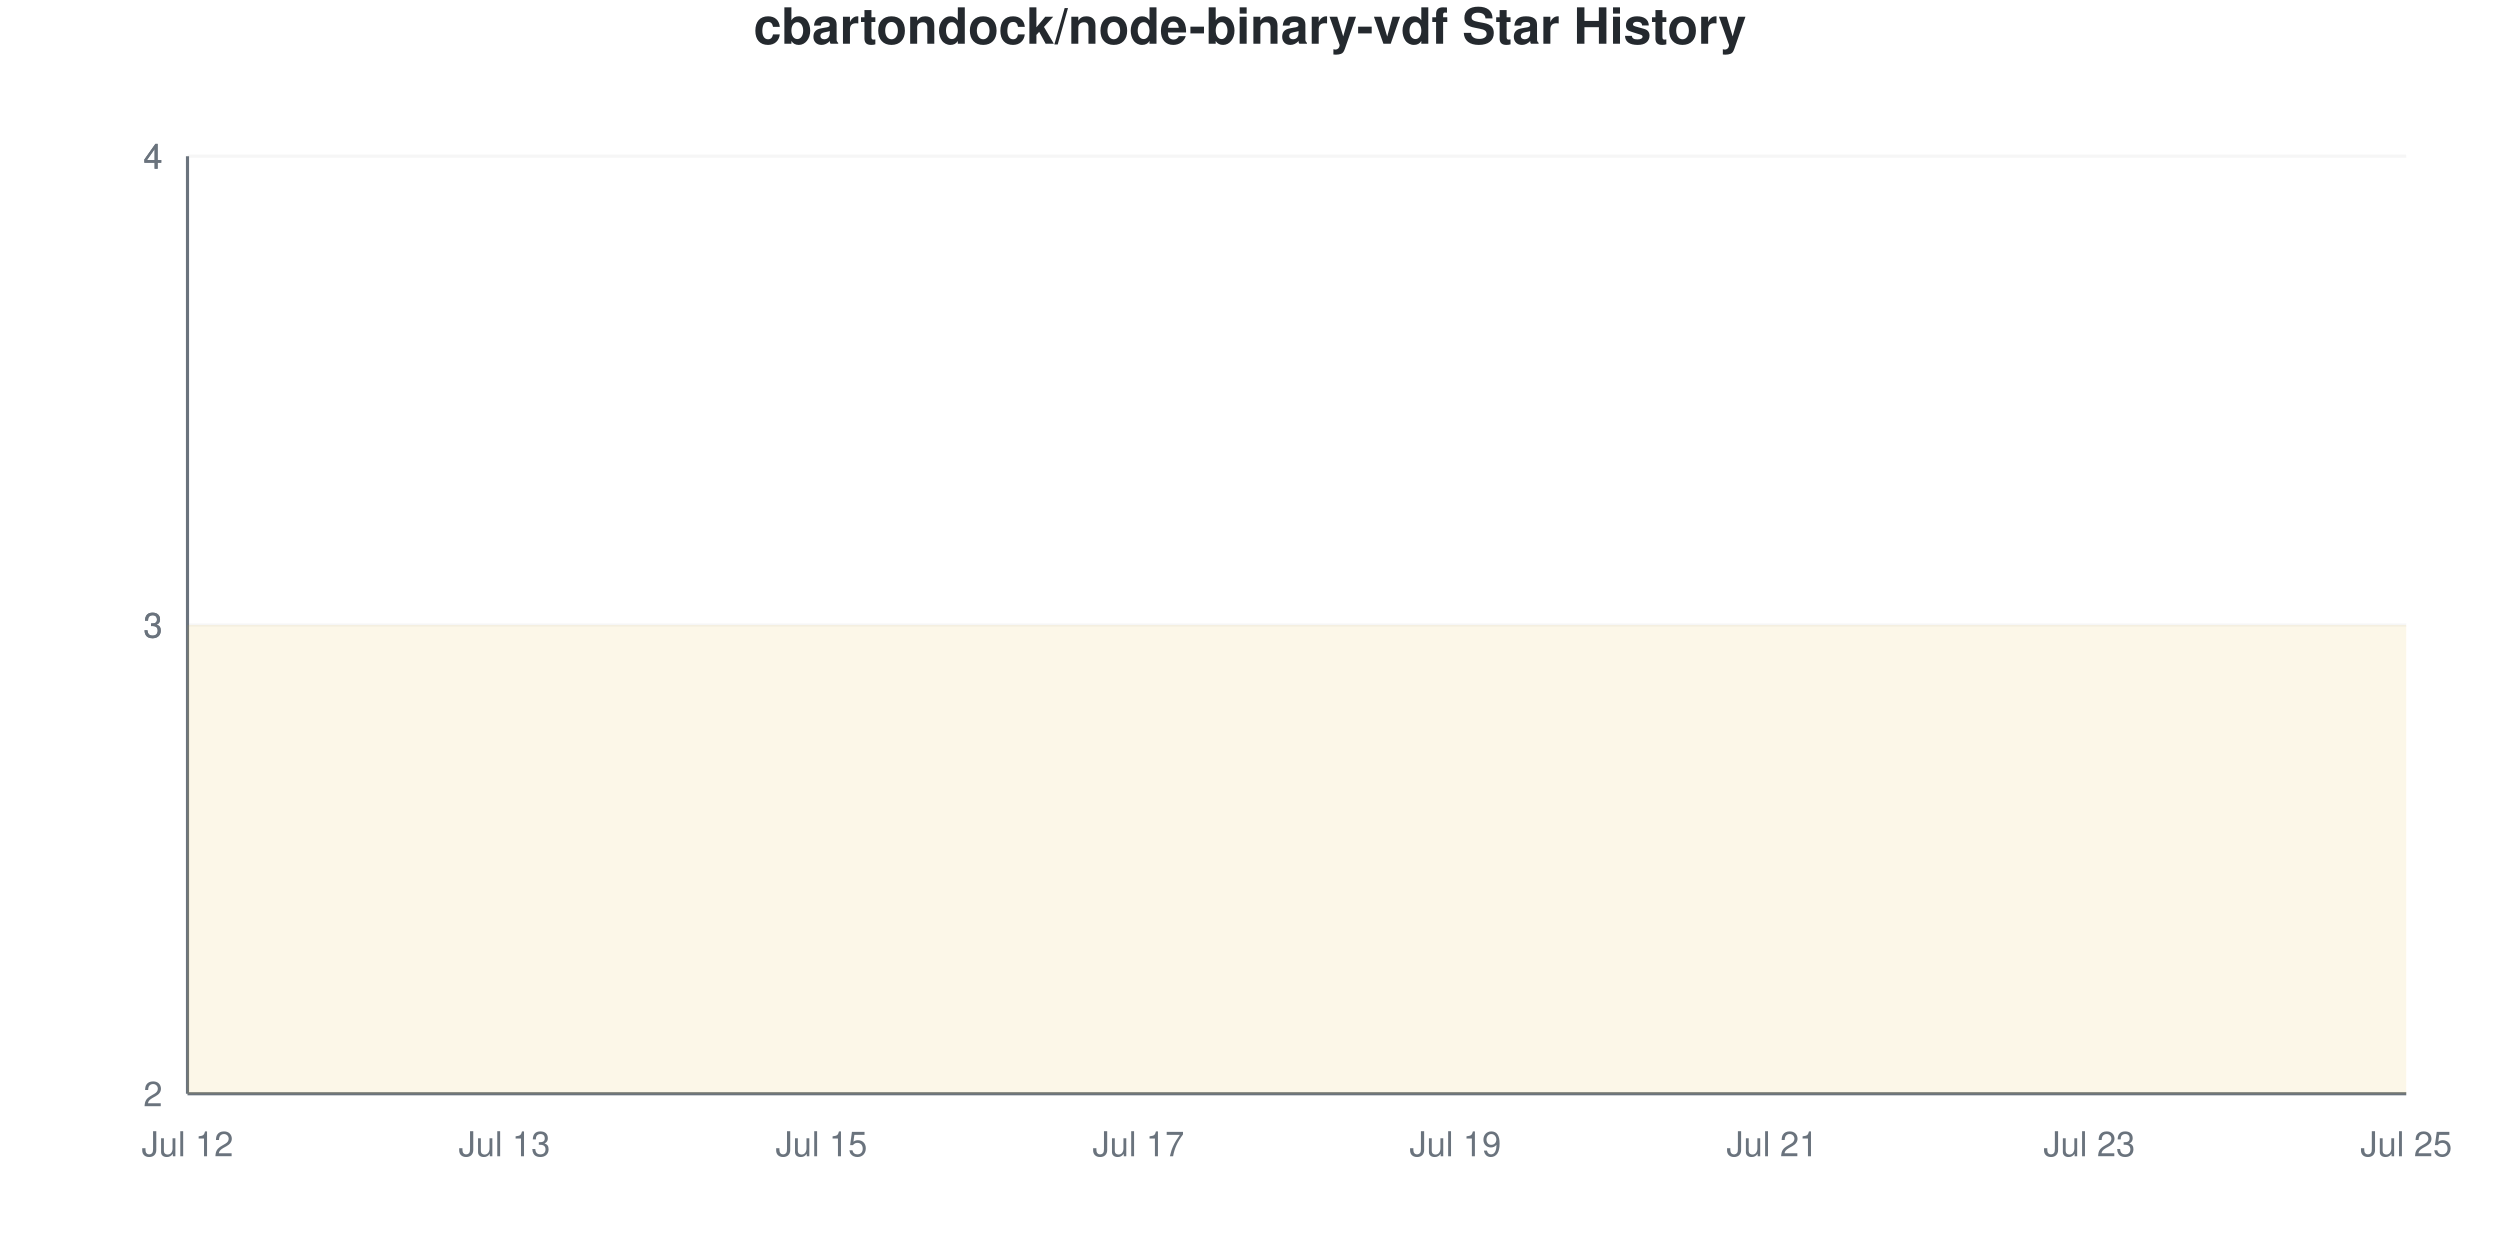
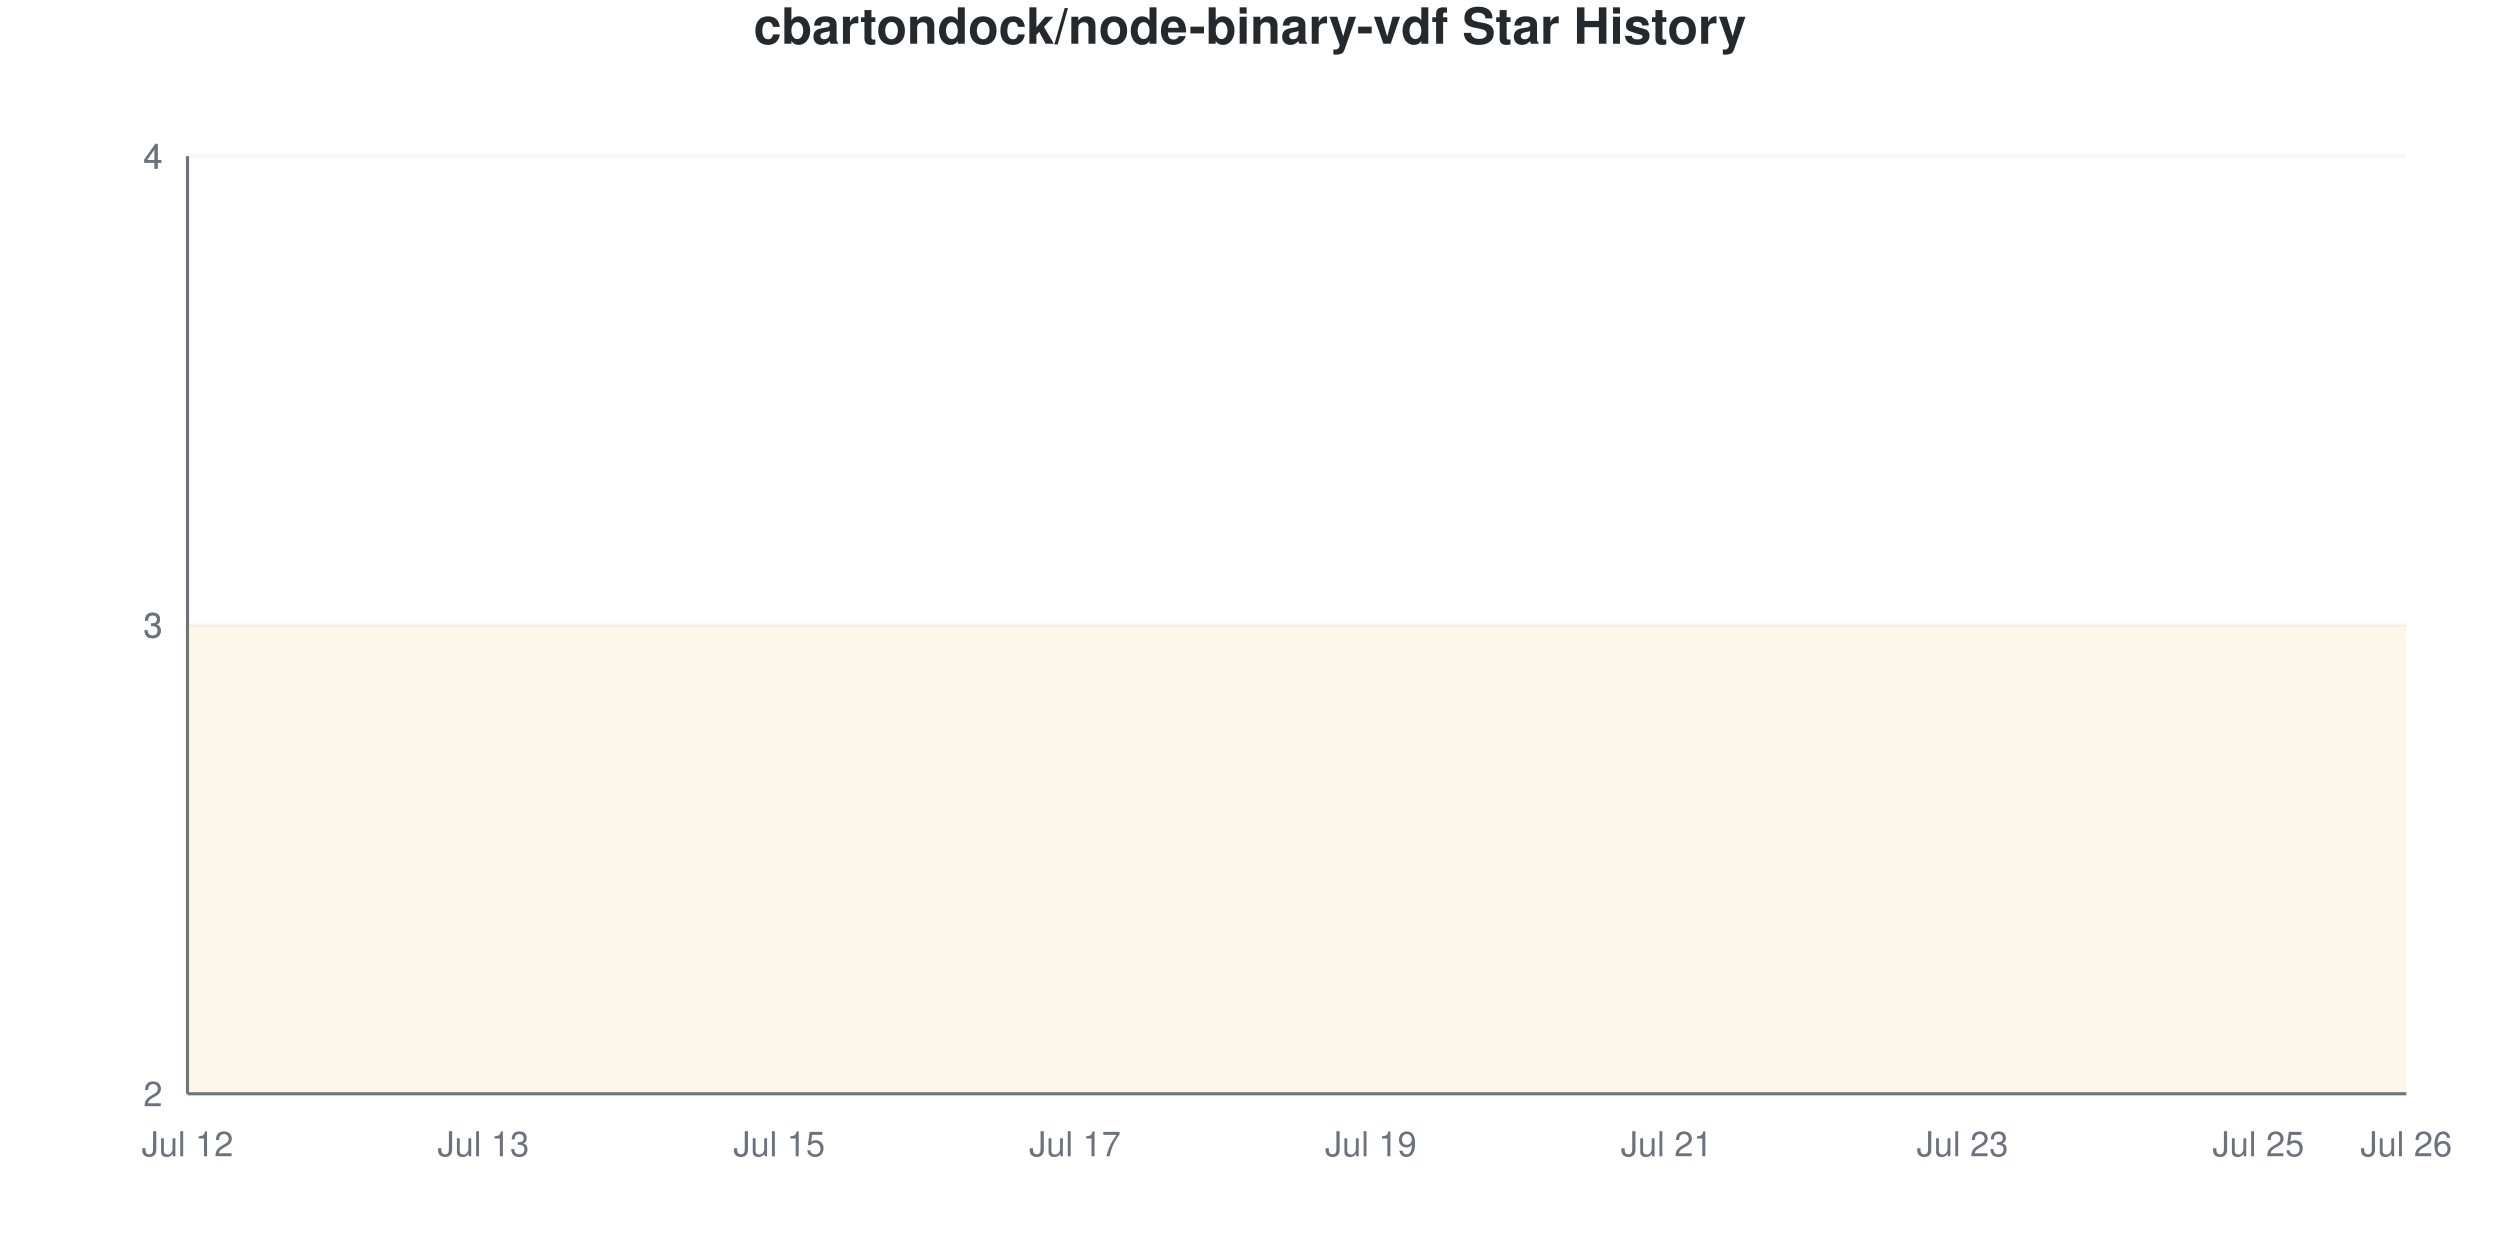
<svg xmlns="http://www.w3.org/2000/svg" viewBox="0 0 800 400" width="800" height="400">
  <style>
    @keyframes drawLine {
      to { stroke-dashoffset: 0; }
    }
    @keyframes fadeInPoint {
      from { opacity: 0; }
      to { opacity: 1; }
    }
    .data-line-0 {
-       stroke-dasharray: 1291;
-       stroke-dashoffset: 1291;
+       stroke-dasharray: 1290;
+       stroke-dashoffset: 1290;
      animation: drawLine 2s ease-out forwards;
    }
    .data-point {
      opacity: 0;
      animation: fadeInPoint 0.5s ease-out forwards;
    }
    .chart-bg { fill: #fff; }
    .chart-text { fill: #24292e; }
    .chart-muted { fill: #6a737d; }
    .chart-grid { stroke: #eee; }
    .chart-axis { stroke: #6a737d; }
    @media (prefers-color-scheme: dark) {
      .chart-bg { fill: #0d1117; }
      .chart-text { fill: #e6edf3; }
      .chart-muted { fill: #8b949e; }
      .chart-grid { stroke: #21262d; }
      .chart-axis { stroke: #8b949e; }
    }
  </style>
  <rect width="800" height="400" class="chart-bg" />
  <text x="400" y="14" text-anchor="middle" class="chart-text" font-size="16" font-weight="bold" font-family="-apple-system, BlinkMacSystemFont, 'Segoe UI', Helvetica, Arial, sans-serif">cbartondock/node-binary-vdf Star History</text>
  <g class="grid">
    <line x1="60" y1="350" x2="770" y2="350" class="chart-grid" stroke-opacity="0.3" />
    <text x="52" y="354" text-anchor="end" class="chart-muted" font-size="11" font-family="-apple-system, BlinkMacSystemFont, 'Segoe UI', Helvetica, Arial, sans-serif">2</text>
    <line x1="60" y1="200" x2="770" y2="200" class="chart-grid" stroke-opacity="0.3" />
    <text x="52" y="204" text-anchor="end" class="chart-muted" font-size="11" font-family="-apple-system, BlinkMacSystemFont, 'Segoe UI', Helvetica, Arial, sans-serif">3</text>
    <line x1="60" y1="200" x2="770" y2="200" class="chart-grid" stroke-opacity="0.3" />
    <text x="52" y="204" text-anchor="end" class="chart-muted" font-size="11" font-family="-apple-system, BlinkMacSystemFont, 'Segoe UI', Helvetica, Arial, sans-serif">3</text>
    <line x1="60" y1="50" x2="770" y2="50" class="chart-grid" stroke-opacity="0.3" />
    <text x="52" y="54" text-anchor="end" class="chart-muted" font-size="11" font-family="-apple-system, BlinkMacSystemFont, 'Segoe UI', Helvetica, Arial, sans-serif">4</text>
    <line x1="60" y1="50" x2="770" y2="50" class="chart-grid" stroke-opacity="0.3" />
    <text x="52" y="54" text-anchor="end" class="chart-muted" font-size="11" font-family="-apple-system, BlinkMacSystemFont, 'Segoe UI', Helvetica, Arial, sans-serif">4</text>
  </g>
  <g class="milestones">
    
  </g>
  <g class="x-axis">
    <text x="60" y="370" text-anchor="middle" class="chart-muted" font-size="11" font-family="-apple-system, BlinkMacSystemFont, 'Segoe UI', Helvetica, Arial, sans-serif">Jul 12</text>
-     <text x="161.429" y="370" text-anchor="middle" class="chart-muted" font-size="11" font-family="-apple-system, BlinkMacSystemFont, 'Segoe UI', Helvetica, Arial, sans-serif">Jul 13</text>
-     <text x="262.857" y="370" text-anchor="middle" class="chart-muted" font-size="11" font-family="-apple-system, BlinkMacSystemFont, 'Segoe UI', Helvetica, Arial, sans-serif">Jul 15</text>
-     <text x="364.286" y="370" text-anchor="middle" class="chart-muted" font-size="11" font-family="-apple-system, BlinkMacSystemFont, 'Segoe UI', Helvetica, Arial, sans-serif">Jul 17</text>
-     <text x="465.714" y="370" text-anchor="middle" class="chart-muted" font-size="11" font-family="-apple-system, BlinkMacSystemFont, 'Segoe UI', Helvetica, Arial, sans-serif">Jul 19</text>
-     <text x="567.143" y="370" text-anchor="middle" class="chart-muted" font-size="11" font-family="-apple-system, BlinkMacSystemFont, 'Segoe UI', Helvetica, Arial, sans-serif">Jul 21</text>
-     <text x="668.571" y="370" text-anchor="middle" class="chart-muted" font-size="11" font-family="-apple-system, BlinkMacSystemFont, 'Segoe UI', Helvetica, Arial, sans-serif">Jul 23</text>
-     <text x="770" y="370" text-anchor="middle" class="chart-muted" font-size="11" font-family="-apple-system, BlinkMacSystemFont, 'Segoe UI', Helvetica, Arial, sans-serif">Jul 25</text>
+     <text x="154.667" y="370" text-anchor="middle" class="chart-muted" font-size="11" font-family="-apple-system, BlinkMacSystemFont, 'Segoe UI', Helvetica, Arial, sans-serif">Jul 13</text>
+     <text x="249.333" y="370" text-anchor="middle" class="chart-muted" font-size="11" font-family="-apple-system, BlinkMacSystemFont, 'Segoe UI', Helvetica, Arial, sans-serif">Jul 15</text>
+     <text x="344" y="370" text-anchor="middle" class="chart-muted" font-size="11" font-family="-apple-system, BlinkMacSystemFont, 'Segoe UI', Helvetica, Arial, sans-serif">Jul 17</text>
+     <text x="438.667" y="370" text-anchor="middle" class="chart-muted" font-size="11" font-family="-apple-system, BlinkMacSystemFont, 'Segoe UI', Helvetica, Arial, sans-serif">Jul 19</text>
+     <text x="533.333" y="370" text-anchor="middle" class="chart-muted" font-size="11" font-family="-apple-system, BlinkMacSystemFont, 'Segoe UI', Helvetica, Arial, sans-serif">Jul 21</text>
+     <text x="628" y="370" text-anchor="middle" class="chart-muted" font-size="11" font-family="-apple-system, BlinkMacSystemFont, 'Segoe UI', Helvetica, Arial, sans-serif">Jul 23</text>
+     <text x="722.667" y="370" text-anchor="middle" class="chart-muted" font-size="11" font-family="-apple-system, BlinkMacSystemFont, 'Segoe UI', Helvetica, Arial, sans-serif">Jul 25</text>
+     <text x="770" y="370" text-anchor="middle" class="chart-muted" font-size="11" font-family="-apple-system, BlinkMacSystemFont, 'Segoe UI', Helvetica, Arial, sans-serif">Jul 26</text>
  </g>
  <line x1="60" y1="50" x2="60" y2="350" class="chart-axis" stroke-width="1" />
  <line x1="60" y1="350" x2="770" y2="350" class="chart-axis" stroke-width="1" />
-   <path d="M60,350 L60,200 C76.905,200 93.81,200 110.714,200 C127.619,200 144.524,200 161.429,200 C178.333,200 195.238,200 212.143,200 C229.048,200 245.952,200 262.857,200 C279.762,200 296.667,200 313.571,200 C330.476,200 347.381,200 364.286,200 C381.19,200 398.095,200 415,200 C431.905,200 448.81,200 465.714,200 C482.619,200 499.524,200 516.429,200 C533.333,200 550.238,200 567.143,200 C584.048,200 600.952,200 617.857,200 C634.762,200 651.667,200 668.571,200 C685.476,200 702.381,200 719.286,200 C736.19,200 753.095,200 770,200 L770,350 L60,350 Z" fill="#dfb317" fill-opacity="0.1" />
-   <path d="M60,350 L60,200 C76.905,200 93.81,200 110.714,200 C127.619,200 144.524,200 161.429,200 C178.333,200 195.238,200 212.143,200 C229.048,200 245.952,200 262.857,200 C279.762,200 296.667,200 313.571,200 C330.476,200 347.381,200 364.286,200 C381.19,200 398.095,200 415,200 C431.905,200 448.81,200 465.714,200 C482.619,200 499.524,200 516.429,200 C533.333,200 550.238,200 567.143,200 C584.048,200 600.952,200 617.857,200 C634.762,200 651.667,200 668.571,200 C685.476,200 702.381,200 719.286,200 C736.19,200 753.095,200 770,200" fill="none" stroke="#dfb317" stroke-width="2.5" class="data-line-0" />
+   <path d="M60,350 L60,200 C75.778,200 91.556,200 107.333,200 C123.111,200 138.889,200 154.667,200 C170.444,200 186.222,200 202,200 C217.778,200 233.556,200 249.333,200 C265.111,200 280.889,200 296.667,200 C312.444,200 328.222,200 344,200 C359.778,200 375.556,200 391.333,200 C407.111,200 422.889,200 438.667,200 C454.444,200 470.222,200 486,200 C501.778,200 517.556,200 533.333,200 C549.111,200 564.889,200 580.667,200 C596.444,200 612.222,200 628,200 C643.778,200 659.556,200 675.333,200 C691.111,200 706.889,200 722.667,200 C738.444,200 754.222,200 770,200 L770,350 L60,350 Z" fill="#dfb317" fill-opacity="0.1" />
+   <path d="M60,350 L60,200 C75.778,200 91.556,200 107.333,200 C123.111,200 138.889,200 154.667,200 C170.444,200 186.222,200 202,200 C217.778,200 233.556,200 249.333,200 C265.111,200 280.889,200 296.667,200 C312.444,200 328.222,200 344,200 C359.778,200 375.556,200 391.333,200 C407.111,200 422.889,200 438.667,200 C454.444,200 470.222,200 486,200 C501.778,200 517.556,200 533.333,200 C549.111,200 564.889,200 580.667,200 C596.444,200 612.222,200 628,200 C643.778,200 659.556,200 675.333,200 C691.111,200 706.889,200 722.667,200 C738.444,200 754.222,200 770,200" fill="none" stroke="#dfb317" stroke-width="2.5" class="data-line-0" />
  <g class="points">
    <circle cx="60" cy="200" r="4" fill="#dfb317" class="data-point" style="animation-delay: 1.50s" />
-     <circle cx="110.714" cy="200" r="4" fill="#dfb317" class="data-point" style="animation-delay: 1.55s" />
-     <circle cx="161.429" cy="200" r="4" fill="#dfb317" class="data-point" style="animation-delay: 1.60s" />
-     <circle cx="212.143" cy="200" r="4" fill="#dfb317" class="data-point" style="animation-delay: 1.65s" />
-     <circle cx="262.857" cy="200" r="4" fill="#dfb317" class="data-point" style="animation-delay: 1.70s" />
-     <circle cx="313.571" cy="200" r="4" fill="#dfb317" class="data-point" style="animation-delay: 1.75s" />
-     <circle cx="364.286" cy="200" r="4" fill="#dfb317" class="data-point" style="animation-delay: 1.80s" />
-     <circle cx="415" cy="200" r="4" fill="#dfb317" class="data-point" style="animation-delay: 1.85s" />
-     <circle cx="465.714" cy="200" r="4" fill="#dfb317" class="data-point" style="animation-delay: 1.90s" />
-     <circle cx="516.429" cy="200" r="4" fill="#dfb317" class="data-point" style="animation-delay: 1.95s" />
-     <circle cx="567.143" cy="200" r="4" fill="#dfb317" class="data-point" style="animation-delay: 2.00s" />
-     <circle cx="617.857" cy="200" r="4" fill="#dfb317" class="data-point" style="animation-delay: 2.05s" />
-     <circle cx="668.571" cy="200" r="4" fill="#dfb317" class="data-point" style="animation-delay: 2.10s" />
-     <circle cx="719.286" cy="200" r="4" fill="#dfb317" class="data-point" style="animation-delay: 2.15s" />
-     <circle cx="770" cy="200" r="4" fill="#dfb317" class="data-point" style="animation-delay: 2.20s" />
+     <circle cx="107.333" cy="200" r="4" fill="#dfb317" class="data-point" style="animation-delay: 1.55s" />
+     <circle cx="154.667" cy="200" r="4" fill="#dfb317" class="data-point" style="animation-delay: 1.60s" />
+     <circle cx="202" cy="200" r="4" fill="#dfb317" class="data-point" style="animation-delay: 1.65s" />
+     <circle cx="249.333" cy="200" r="4" fill="#dfb317" class="data-point" style="animation-delay: 1.70s" />
+     <circle cx="296.667" cy="200" r="4" fill="#dfb317" class="data-point" style="animation-delay: 1.75s" />
+     <circle cx="344" cy="200" r="4" fill="#dfb317" class="data-point" style="animation-delay: 1.80s" />
+     <circle cx="391.333" cy="200" r="4" fill="#dfb317" class="data-point" style="animation-delay: 1.85s" />
+     <circle cx="438.667" cy="200" r="4" fill="#dfb317" class="data-point" style="animation-delay: 1.90s" />
+     <circle cx="486" cy="200" r="4" fill="#dfb317" class="data-point" style="animation-delay: 1.95s" />
+     <circle cx="533.333" cy="200" r="4" fill="#dfb317" class="data-point" style="animation-delay: 2.00s" />
+     <circle cx="580.667" cy="200" r="4" fill="#dfb317" class="data-point" style="animation-delay: 2.05s" />
+     <circle cx="628" cy="200" r="4" fill="#dfb317" class="data-point" style="animation-delay: 2.10s" />
+     <circle cx="675.333" cy="200" r="4" fill="#dfb317" class="data-point" style="animation-delay: 2.15s" />
+     <circle cx="722.667" cy="200" r="4" fill="#dfb317" class="data-point" style="animation-delay: 2.20s" />
+     <circle cx="770" cy="200" r="4" fill="#dfb317" class="data-point" style="animation-delay: 2.25s" />
  </g>
</svg>
